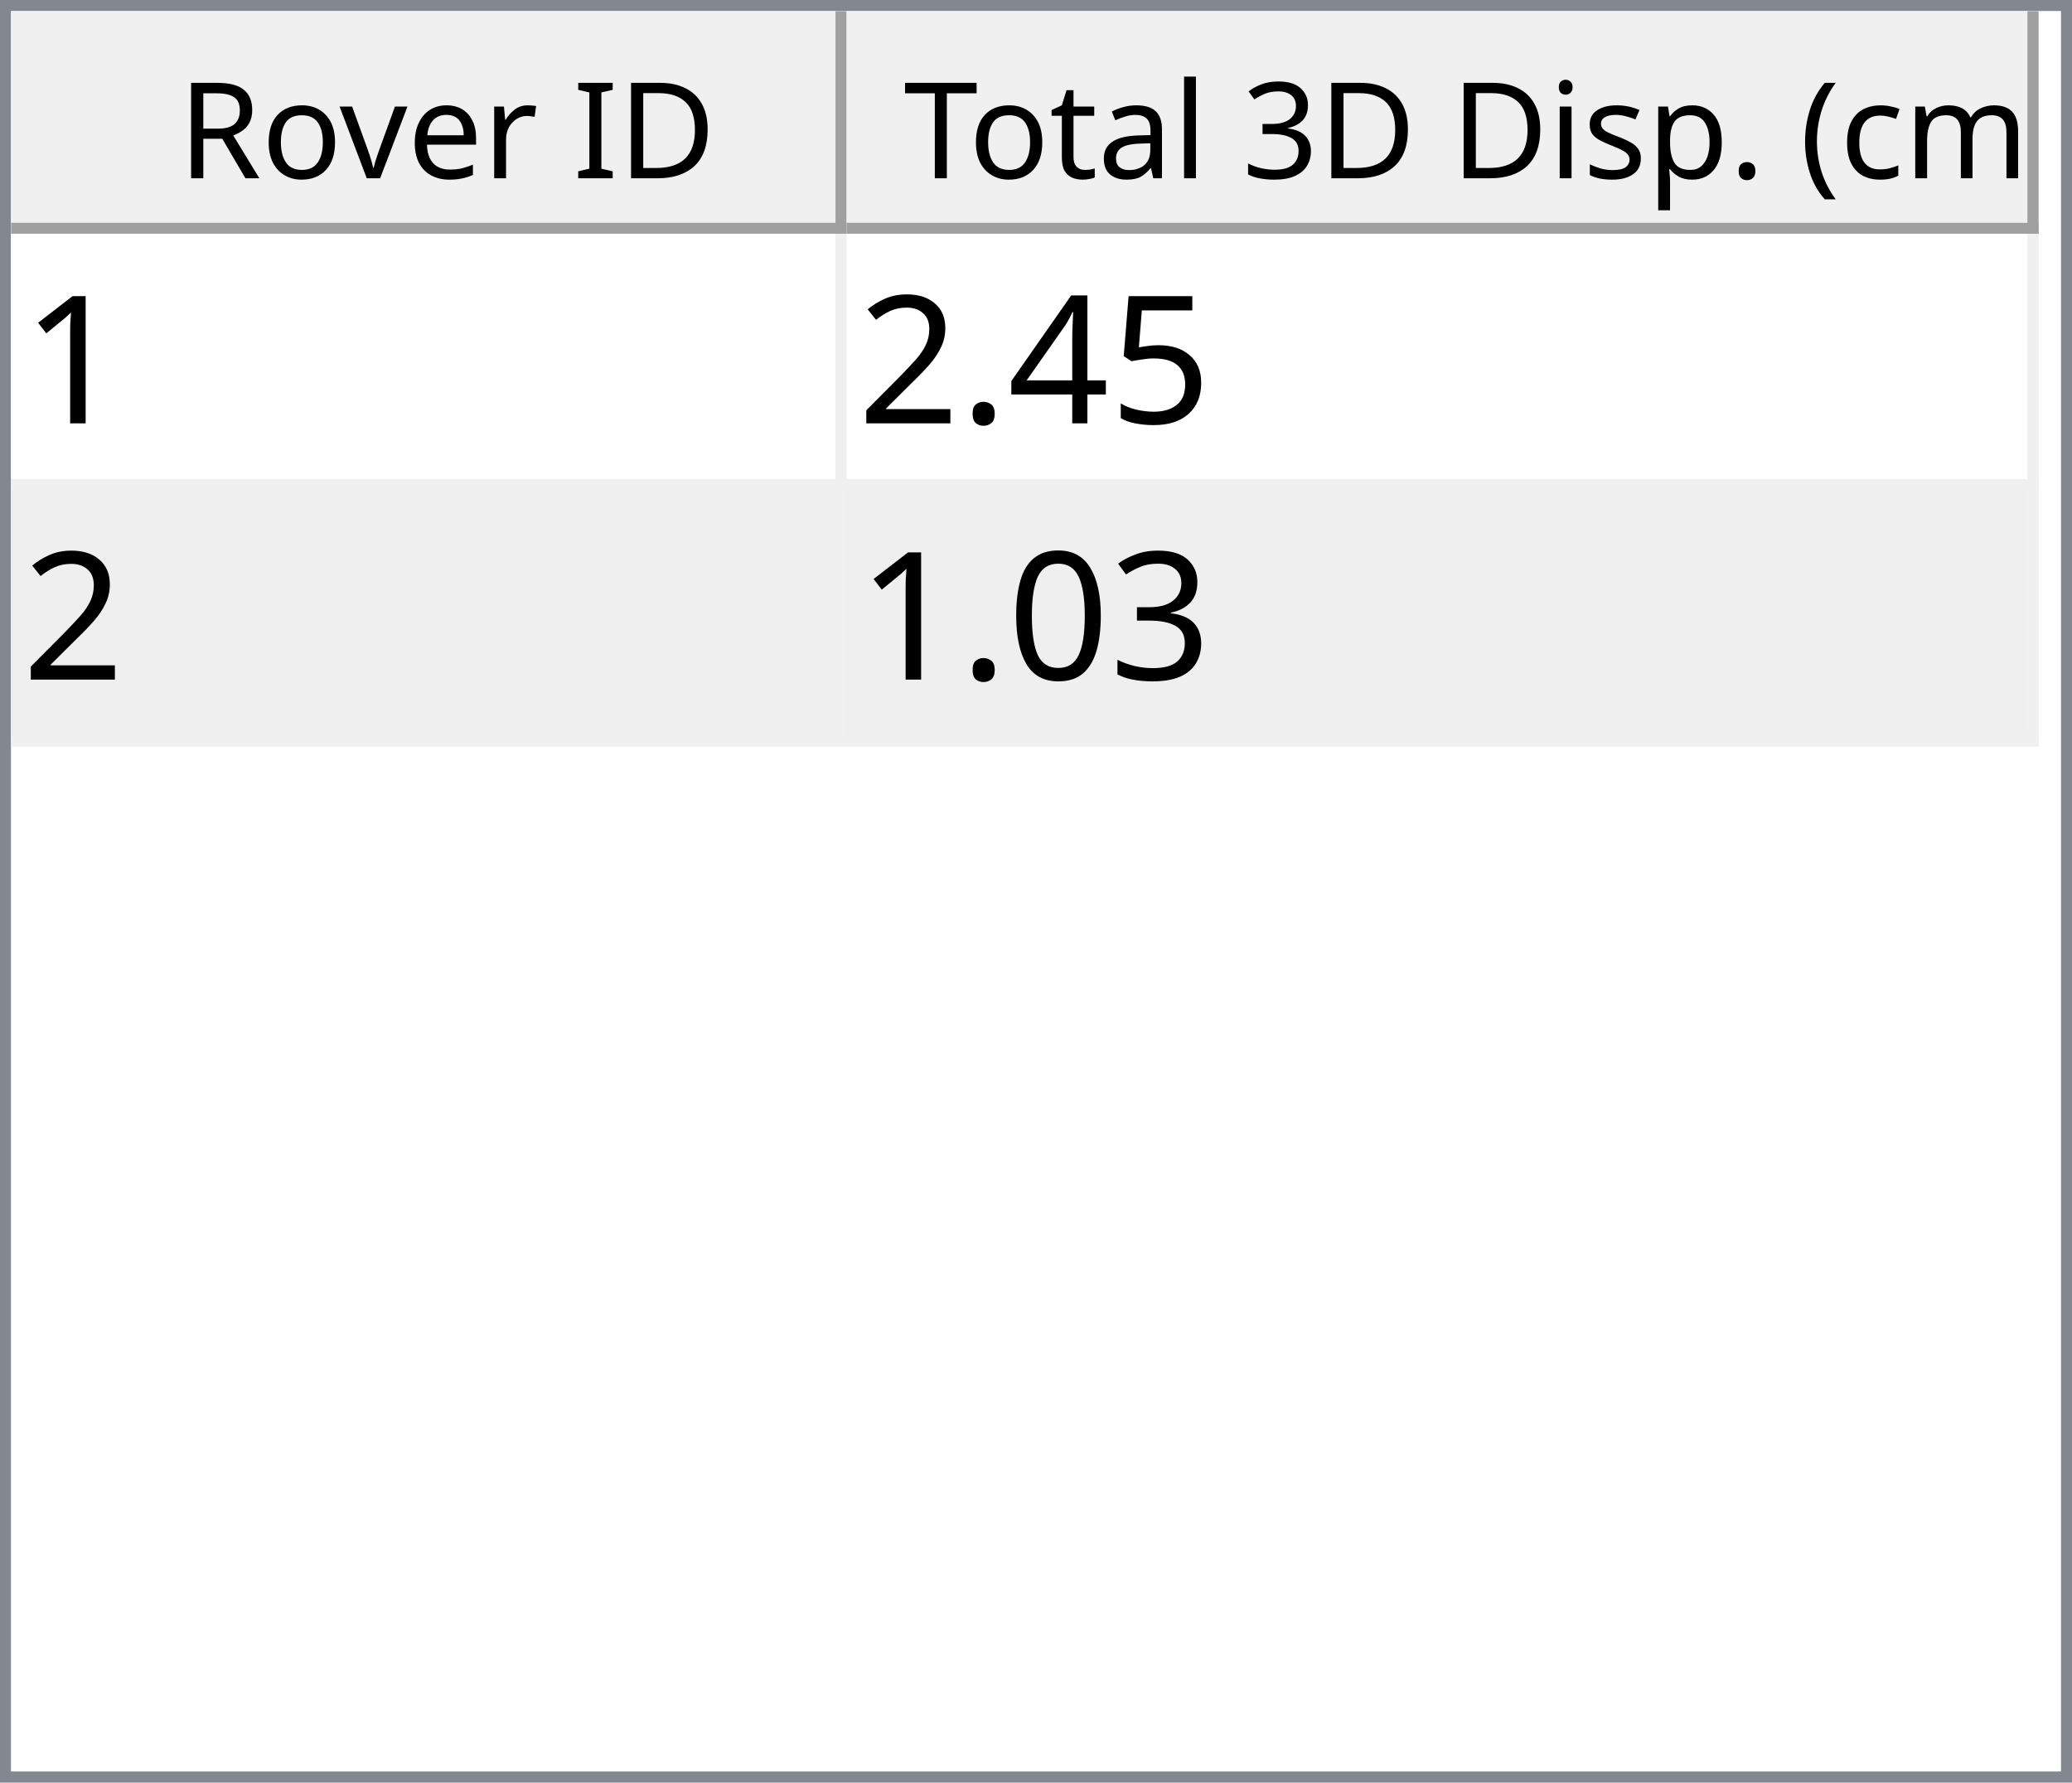
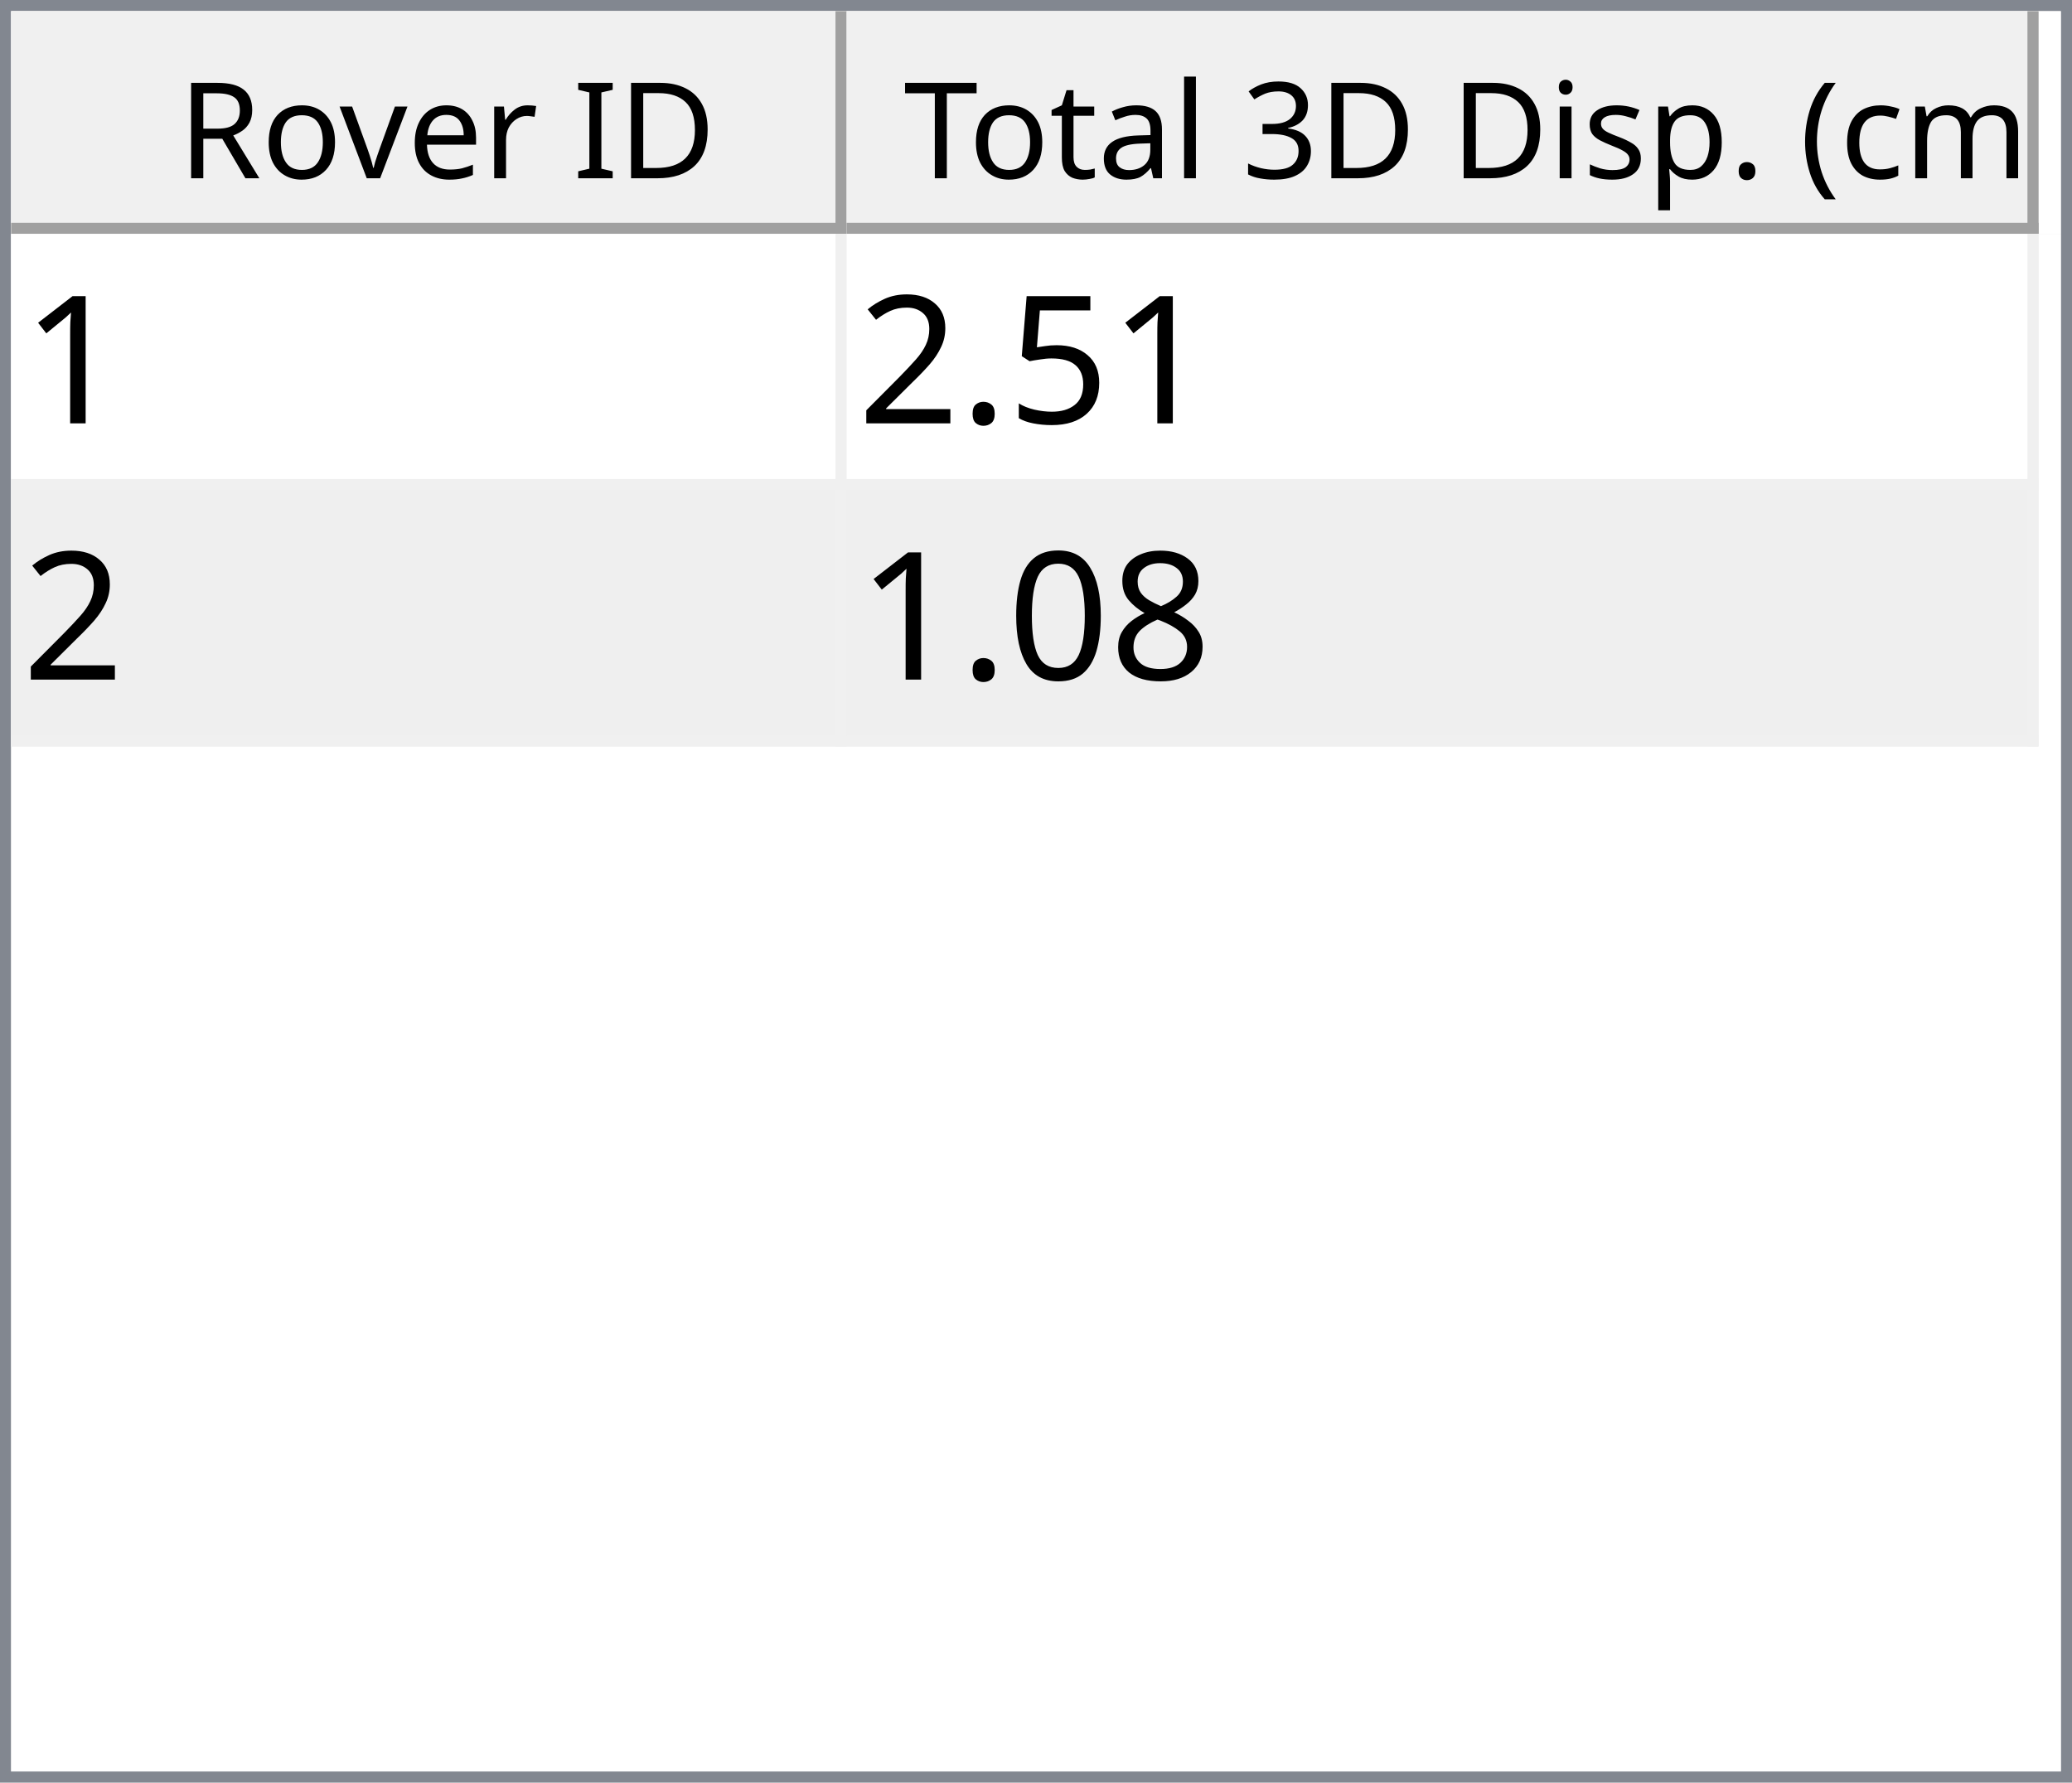
<svg xmlns="http://www.w3.org/2000/svg" style="fill-opacity:1; color-rendering:auto; color-interpolation:auto; text-rendering:auto; stroke:black; stroke-linecap:square; stroke-miterlimit:10; shape-rendering:auto; stroke-opacity:1; fill:black; stroke-dasharray:none; font-weight:normal; stroke-width:1; font-family:'Dialog'; font-style:normal; stroke-linejoin:miter; font-size:12px; stroke-dashoffset:0; image-rendering:auto;" width="186" height="160">
  <defs id="genericDefs" />
  <g>
    <defs id="defs1">
      <clipPath clipPathUnits="userSpaceOnUse" id="clipPath1">
        <path d="M0 0 L186 0 L186 160 L0 160 L0 0 Z" />
      </clipPath>
      <clipPath clipPathUnits="userSpaceOnUse" id="clipPath2">
        <path d="M0 0 L0 160 L186 160 L186 0 Z" />
      </clipPath>
      <clipPath clipPathUnits="userSpaceOnUse" id="clipPath3">
        <path d="M0 0 L0 20 L184 20 L184 0 Z" />
      </clipPath>
      <clipPath clipPathUnits="userSpaceOnUse" id="clipPath4">
        <path d="M0 0 L0 20 L75 20 L75 0 Z" />
      </clipPath>
      <clipPath clipPathUnits="userSpaceOnUse" id="clipPath5">
        <path d="M1 1 L1 19 L74 19 L74 1 Z" />
      </clipPath>
      <clipPath clipPathUnits="userSpaceOnUse" id="clipPath6">
        <path d="M0 0 L0 18 L73 18 L73 0 Z" />
      </clipPath>
      <clipPath clipPathUnits="userSpaceOnUse" id="clipPath7">
        <path d="M-0.5 -0.5 L-0.5 19.5 L74.5 19.5 L74.5 -0.5 Z" />
      </clipPath>
      <clipPath clipPathUnits="userSpaceOnUse" id="clipPath8">
        <path d="M0 0 L0 20 L107 20 L107 0 Z" />
      </clipPath>
      <clipPath clipPathUnits="userSpaceOnUse" id="clipPath9">
        <path d="M1 1 L1 19 L106 19 L106 1 Z" />
      </clipPath>
      <clipPath clipPathUnits="userSpaceOnUse" id="clipPath10">
        <path d="M0 0 L0 18 L105 18 L105 0 Z" />
      </clipPath>
      <clipPath clipPathUnits="userSpaceOnUse" id="clipPath11">
        <path d="M-0.5 -0.5 L-0.5 19.5 L106.5 19.5 L106.5 -0.5 Z" />
      </clipPath>
      <clipPath clipPathUnits="userSpaceOnUse" id="clipPath12">
        <path d="M0 0 L0 138 L184 138 L184 0 Z" />
      </clipPath>
      <clipPath clipPathUnits="userSpaceOnUse" id="clipPath13">
        <path d="M0 0 L0 46 L182 46 L182 0 Z" />
      </clipPath>
      <clipPath clipPathUnits="userSpaceOnUse" id="clipPath14">
        <path d="M-0.5 -0.5 L-0.5 45.5 L181.5 45.5 L181.5 -0.5 Z" />
      </clipPath>
      <clipPath clipPathUnits="userSpaceOnUse" id="clipPath15">
        <path d="M0 0 L0 22 L74 22 L74 0 Z" />
      </clipPath>
      <clipPath clipPathUnits="userSpaceOnUse" id="clipPath16">
        <path d="M0 0 L0 22 L106 22 L106 0 Z" />
      </clipPath>
      <font horiz-adv-x="64.551" id="font1">
        <font-face ascent="107.91" descent="25.098" units-per-em="100" style="font-style:normal; font-family:Segoe UI; font-weight:normal;" />
        <missing-glyph horiz-adv-x="64.551" d="M8.109 0 L8.109 68.266 L56.453 68.266 L56.453 0 L8.109 0 ZM15.328 7.234 L49.219 7.234 L49.219 61.031 L15.328 61.031 L15.328 7.234 Z" />
        <glyph unicode="D" horiz-adv-x="70.117" d="M9.188 0 L9.188 70.016 L28.516 70.016 Q65.531 70.016 65.531 35.891 Q65.531 19.672 55.25 9.836 Q44.969 0 27.734 0 L9.188 0 ZM17.391 62.594 L17.391 7.422 L27.828 7.422 Q41.609 7.422 49.273 14.797 Q56.938 22.172 56.938 35.688 Q56.938 62.594 28.328 62.594 L17.391 62.594 Z" />
        <glyph unicode="I" horiz-adv-x="26.611" d="M17.391 0 L9.188 0 L9.188 70.016 L17.391 70.016 L17.391 0 Z" />
        <glyph unicode=" " horiz-adv-x="27.393" d="" />
        <glyph unicode="r" horiz-adv-x="34.766" d="M34.188 41.891 Q32.078 43.5 28.125 43.5 Q23 43.5 19.555 38.672 Q16.109 33.844 16.109 25.484 L16.109 0 L8.109 0 L8.109 50 L16.109 50 L16.109 39.703 L16.312 39.703 Q18.016 44.969 21.531 47.922 Q25.047 50.875 29.391 50.875 Q32.516 50.875 34.188 50.203 L34.188 41.891 Z" />
        <glyph unicode="e" horiz-adv-x="52.295" d="M48.297 23 L12.984 23 Q13.188 14.656 17.484 10.109 Q21.781 5.562 29.297 5.562 Q37.75 5.562 44.828 11.141 L44.828 3.609 Q38.234 -1.172 27.391 -1.172 Q16.797 -1.172 10.742 5.641 Q4.688 12.453 4.688 24.812 Q4.688 36.469 11.305 43.82 Q17.922 51.172 27.734 51.172 Q37.547 51.172 42.922 44.828 Q48.297 38.484 48.297 27.203 L48.297 23 ZM40.094 29.781 Q40.047 36.719 36.75 40.578 Q33.453 44.438 27.594 44.438 Q21.922 44.438 17.969 40.383 Q14.016 36.328 13.094 29.781 L40.094 29.781 Z" />
        <glyph unicode="v" horiz-adv-x="47.9" d="M47.406 50 L27.484 0 L19.625 0 L0.688 50 L9.469 50 L22.172 13.672 Q23.578 9.672 23.922 6.688 L24.125 6.688 Q24.609 10.453 25.688 13.484 L38.969 50 L47.406 50 Z" />
        <glyph unicode="o" horiz-adv-x="58.594" d="M29 -1.172 Q17.922 -1.172 11.305 5.836 Q4.688 12.844 4.688 24.422 Q4.688 37.016 11.57 44.094 Q18.453 51.172 30.172 51.172 Q41.359 51.172 47.633 44.289 Q53.906 37.406 53.906 25.203 Q53.906 13.234 47.141 6.031 Q40.375 -1.172 29 -1.172 ZM29.594 44.438 Q21.875 44.438 17.383 39.188 Q12.891 33.938 12.891 24.703 Q12.891 15.828 17.43 10.695 Q21.969 5.562 29.594 5.562 Q37.359 5.562 41.531 10.594 Q45.703 15.625 45.703 24.906 Q45.703 34.281 41.531 39.359 Q37.359 44.438 29.594 44.438 Z" />
        <glyph unicode="R" horiz-adv-x="59.814" d="M59.375 0 L49.609 0 L37.891 19.625 Q36.281 22.359 34.766 24.289 Q33.25 26.219 31.664 27.438 Q30.078 28.656 28.25 29.219 Q26.422 29.781 24.125 29.781 L17.391 29.781 L17.391 0 L9.188 0 L9.188 70.016 L30.078 70.016 Q34.672 70.016 38.555 68.867 Q42.438 67.719 45.289 65.375 Q48.141 63.031 49.758 59.547 Q51.375 56.062 51.375 51.375 Q51.375 47.703 50.273 44.656 Q49.172 41.609 47.148 39.211 Q45.125 36.812 42.266 35.133 Q39.406 33.453 35.844 32.516 L35.844 32.328 Q37.594 31.547 38.891 30.547 Q40.188 29.547 41.359 28.18 Q42.531 26.812 43.68 25.078 Q44.828 23.344 46.234 21.047 L59.375 0 ZM17.391 62.594 L17.391 37.203 L28.516 37.203 Q31.594 37.203 34.203 38.133 Q36.812 39.062 38.719 40.797 Q40.625 42.531 41.703 45.047 Q42.781 47.562 42.781 50.688 Q42.781 56.297 39.141 59.445 Q35.5 62.594 28.609 62.594 L17.391 62.594 Z" />
        <glyph unicode=")" horiz-adv-x="30.176" d="M8.297 -15.922 L1.172 -15.922 Q16.406 2.344 16.406 26.812 Q16.406 51.469 1.078 70.016 L8.297 70.016 Q23.531 52.156 23.531 26.703 Q23.531 1.375 8.297 -15.922 Z" />
        <glyph unicode="m" horiz-adv-x="86.133" d="M79.109 0 L71.094 0 L71.094 28.719 Q71.094 37.016 68.531 40.727 Q65.969 44.438 59.906 44.438 Q54.781 44.438 51.195 39.75 Q47.609 35.062 47.609 28.516 L47.609 0 L39.594 0 L39.594 29.688 Q39.594 44.438 28.219 44.438 Q22.953 44.438 19.531 40.016 Q16.109 35.594 16.109 28.516 L16.109 0 L8.109 0 L8.109 50 L16.109 50 L16.109 42.094 L16.312 42.094 Q21.625 51.172 31.844 51.172 Q36.969 51.172 40.773 48.312 Q44.578 45.453 46 40.828 Q51.562 51.172 62.594 51.172 Q79.109 51.172 79.109 30.812 L79.109 0 Z" />
        <glyph unicode="c" horiz-adv-x="46.191" d="M42.188 2.297 Q36.422 -1.172 28.516 -1.172 Q17.828 -1.172 11.258 5.789 Q4.688 12.75 4.688 23.828 Q4.688 36.188 11.766 43.68 Q18.844 51.172 30.672 51.172 Q37.25 51.172 42.281 48.734 L42.281 40.531 Q36.719 44.438 30.375 44.438 Q22.703 44.438 17.797 38.945 Q12.891 33.453 12.891 24.516 Q12.891 15.719 17.508 10.641 Q22.125 5.562 29.891 5.562 Q36.422 5.562 42.188 9.906 L42.188 2.297 Z" />
        <glyph unicode="(" horiz-adv-x="30.176" d="M29.109 -15.922 L21.969 -15.922 Q6.844 1.375 6.844 26.703 Q6.844 52.156 21.969 70.016 L29.203 70.016 Q13.875 51.469 13.875 26.812 Q13.875 2.344 29.109 -15.922 Z" />
        <glyph unicode="." horiz-adv-x="21.68" d="M10.891 -1.078 Q8.641 -1.078 7.055 0.539 Q5.469 2.156 5.469 4.391 Q5.469 6.641 7.055 8.273 Q8.641 9.906 10.891 9.906 Q13.188 9.906 14.797 8.273 Q16.406 6.641 16.406 4.391 Q16.406 2.156 14.797 0.539 Q13.188 -1.078 10.891 -1.078 Z" />
        <glyph unicode="p" horiz-adv-x="58.789" d="M16.312 7.234 L16.109 7.234 L16.109 -23 L8.109 -23 L8.109 50 L16.109 50 L16.109 41.219 L16.312 41.219 Q22.219 51.172 33.594 51.172 Q43.266 51.172 48.688 44.461 Q54.109 37.75 54.109 26.469 Q54.109 13.922 48 6.375 Q41.891 -1.172 31.297 -1.172 Q21.578 -1.172 16.312 7.234 ZM16.109 27.391 L16.109 20.406 Q16.109 14.203 20.141 9.883 Q24.172 5.562 30.375 5.562 Q37.641 5.562 41.773 11.133 Q45.906 16.703 45.906 26.609 Q45.906 34.969 42.047 39.703 Q38.188 44.438 31.594 44.438 Q24.609 44.438 20.359 39.578 Q16.109 34.719 16.109 27.391 Z" />
        <glyph unicode="s" horiz-adv-x="42.432" d="M5.078 1.812 L5.078 10.406 Q11.625 5.562 19.484 5.562 Q30.031 5.562 30.031 12.594 Q30.031 14.594 29.125 15.992 Q28.219 17.391 26.68 18.461 Q25.141 19.531 23.07 20.383 Q21 21.234 18.609 22.172 Q15.281 23.484 12.766 24.828 Q10.25 26.172 8.57 27.859 Q6.891 29.547 6.031 31.695 Q5.172 33.844 5.172 36.719 Q5.172 40.234 6.789 42.945 Q8.406 45.656 11.086 47.484 Q13.766 49.312 17.211 50.242 Q20.656 51.172 24.312 51.172 Q30.812 51.172 35.938 48.922 L35.938 40.828 Q30.422 44.438 23.25 44.438 Q21 44.438 19.195 43.922 Q17.391 43.406 16.094 42.477 Q14.797 41.547 14.086 40.258 Q13.375 38.969 13.375 37.406 Q13.375 35.453 14.086 34.133 Q14.797 32.812 16.164 31.789 Q17.531 30.766 19.484 29.938 Q21.438 29.109 23.922 28.125 Q27.25 26.859 29.883 25.516 Q32.516 24.172 34.375 22.484 Q36.234 20.797 37.234 18.602 Q38.234 16.406 38.234 13.375 Q38.234 9.672 36.602 6.938 Q34.969 4.203 32.234 2.398 Q29.5 0.594 25.93 -0.289 Q22.359 -1.172 18.453 -1.172 Q10.75 -1.172 5.078 1.812 Z" />
        <glyph unicode="i" horiz-adv-x="24.219" d="M12.203 62.703 Q10.062 62.703 8.547 64.164 Q7.031 65.625 7.031 67.875 Q7.031 70.125 8.547 71.609 Q10.062 73.094 12.203 73.094 Q14.406 73.094 15.945 71.609 Q17.484 70.125 17.484 67.875 Q17.484 65.719 15.945 64.211 Q14.406 62.703 12.203 62.703 ZM16.109 0 L8.109 0 L8.109 50 L16.109 50 L16.109 0 Z" />
        <glyph unicode="3" horiz-adv-x="53.906" d="M46.531 19.828 Q46.531 15.094 44.75 11.211 Q42.969 7.328 39.719 4.57 Q36.469 1.812 31.93 0.297 Q27.391 -1.219 21.922 -1.219 Q11.922 -1.219 6 2.594 L6 11.188 Q13.094 5.609 22.219 5.609 Q25.875 5.609 28.828 6.539 Q31.781 7.469 33.906 9.227 Q36.031 10.984 37.18 13.477 Q38.328 15.969 38.328 19.094 Q38.328 32.812 18.797 32.812 L12.984 32.812 L12.984 39.594 L18.5 39.594 Q35.797 39.594 35.797 52.484 Q35.797 64.406 22.609 64.406 Q15.188 64.406 8.688 59.422 L8.688 67.188 Q15.375 71.188 24.609 71.188 Q29 71.188 32.57 69.969 Q36.141 68.75 38.68 66.555 Q41.219 64.359 42.609 61.281 Q44 58.203 44 54.5 Q44 40.672 30.031 36.719 L30.031 36.531 Q33.594 36.141 36.625 34.797 Q39.656 33.453 41.852 31.305 Q44.047 29.156 45.289 26.25 Q46.531 23.344 46.531 19.828 Z" />
        <glyph unicode="l" horiz-adv-x="24.219" d="M16.109 0 L8.109 0 L8.109 74.031 L16.109 74.031 L16.109 0 Z" />
        <glyph unicode="a" horiz-adv-x="50.879" d="M43.891 0 L35.891 0 L35.891 7.812 L35.688 7.812 Q30.469 -1.172 20.312 -1.172 Q12.844 -1.172 8.617 2.781 Q4.391 6.734 4.391 13.281 Q4.391 27.297 20.906 29.594 L35.891 31.688 Q35.891 44.438 25.594 44.438 Q16.547 44.438 9.281 38.281 L9.281 46.484 Q16.656 51.172 26.266 51.172 Q43.891 51.172 43.891 32.516 L43.891 0 ZM35.891 25.297 L23.828 23.641 Q18.266 22.859 15.43 20.875 Q12.594 18.891 12.594 13.875 Q12.594 10.203 15.211 7.883 Q17.828 5.562 22.172 5.562 Q28.125 5.562 32.008 9.742 Q35.891 13.922 35.891 20.312 L35.891 25.297 Z" />
        <glyph unicode="t" horiz-adv-x="33.887" d="M31.297 0.484 Q28.469 -1.078 23.828 -1.078 Q10.688 -1.078 10.688 13.578 L10.688 43.172 L2.094 43.172 L2.094 50 L10.688 50 L10.688 62.203 L18.703 64.797 L18.703 50 L31.297 50 L31.297 43.172 L18.703 43.172 L18.703 14.984 Q18.703 9.969 20.414 7.82 Q22.125 5.672 26.078 5.672 Q29.109 5.672 31.297 7.328 L31.297 0.484 Z" />
        <glyph unicode="T" horiz-adv-x="52.393" d="M50.594 62.594 L30.375 62.594 L30.375 0 L22.172 0 L22.172 62.594 L2 62.594 L2 70.016 L50.594 70.016 L50.594 62.594 Z" />
      </font>
      <font horiz-adv-x="75.0" id="font2">
        <font-face ascent="100.537" descent="21.973" units-per-em="100" style="font-style:normal; font-family:sans-serif; font-weight:normal;" />
        <missing-glyph horiz-adv-x="75.0" d="M12.5 0 L12.5 62.5 L62.5 62.5 L62.5 0 L12.5 0 ZM14.062 1.562 L60.938 1.562 L60.938 60.938 L14.062 60.938 L14.062 1.562 Z" />
        <glyph unicode="1" horiz-adv-x="55.615" d="M37.25 0 L28.469 0 L28.469 56 Q25.297 52.984 20.141 49.953 Q14.984 46.922 10.891 45.406 L10.891 53.906 Q18.266 57.375 23.781 62.305 Q29.297 67.234 31.594 71.875 L37.25 71.875 L37.25 0 Z" />
        <glyph unicode="5" horiz-adv-x="55.615" d="M4.156 18.75 L13.375 19.531 Q14.406 12.797 18.141 9.398 Q21.875 6 27.156 6 Q33.5 6 37.891 10.789 Q42.281 15.578 42.281 23.484 Q42.281 31 38.062 35.352 Q33.844 39.703 27 39.703 Q22.75 39.703 19.336 37.773 Q15.922 35.844 13.969 32.766 L5.719 33.844 L12.641 70.609 L48.25 70.609 L48.25 62.203 L19.672 62.203 L15.828 42.969 Q22.266 47.469 29.344 47.469 Q38.719 47.469 45.164 40.969 Q51.609 34.469 51.609 24.266 Q51.609 14.547 45.953 7.469 Q39.062 -1.219 27.156 -1.219 Q17.391 -1.219 11.211 4.25 Q5.031 9.719 4.156 18.75 Z" />
-         <glyph unicode="4" horiz-adv-x="55.615" d="M32.328 0 L32.328 17.141 L1.266 17.141 L1.266 25.203 L33.938 71.578 L41.109 71.578 L41.109 25.203 L50.781 25.203 L50.781 17.141 L41.109 17.141 L41.109 0 L32.328 0 ZM32.328 25.203 L32.328 57.469 L9.906 25.203 L32.328 25.203 Z" />
        <glyph unicode="." horiz-adv-x="27.783" d="M9.078 0 L9.078 10.016 L19.094 10.016 L19.094 0 L9.078 0 Z" />
        <glyph unicode="2" horiz-adv-x="55.615" d="M50.344 8.453 L50.344 0 L3.031 0 Q2.938 3.172 4.047 6.109 Q5.859 10.938 9.836 15.625 Q13.812 20.312 21.344 26.469 Q33.016 36.031 37.117 41.625 Q41.219 47.219 41.219 52.203 Q41.219 57.422 37.477 61.008 Q33.734 64.594 27.734 64.594 Q21.391 64.594 17.578 60.789 Q13.766 56.984 13.719 50.25 L4.688 51.172 Q5.609 61.281 11.664 66.578 Q17.719 71.875 27.938 71.875 Q38.234 71.875 44.242 66.164 Q50.25 60.453 50.25 52 Q50.25 47.703 48.492 43.555 Q46.734 39.406 42.656 34.812 Q38.578 30.219 29.109 22.219 Q21.188 15.578 18.945 13.211 Q16.703 10.844 15.234 8.453 L50.344 8.453 Z" />
-         <glyph unicode="3" horiz-adv-x="55.615" d="M4.203 18.891 L12.984 20.062 Q14.5 12.594 18.141 9.297 Q21.781 6 27 6 Q33.203 6 37.477 10.297 Q41.75 14.594 41.75 20.953 Q41.75 27 37.797 30.93 Q33.844 34.859 27.734 34.859 Q25.25 34.859 21.531 33.891 L22.516 41.609 Q23.391 41.5 23.922 41.5 Q29.547 41.5 34.039 44.43 Q38.531 47.359 38.531 53.469 Q38.531 58.297 35.258 61.477 Q31.984 64.656 26.812 64.656 Q21.688 64.656 18.266 61.43 Q14.844 58.203 13.875 51.766 L5.078 53.328 Q6.688 62.156 12.398 67.016 Q18.109 71.875 26.609 71.875 Q32.469 71.875 37.398 69.359 Q42.328 66.844 44.945 62.5 Q47.562 58.156 47.562 53.266 Q47.562 48.641 45.07 44.828 Q42.578 41.016 37.703 38.766 Q44.047 37.312 47.562 32.695 Q51.078 28.078 51.078 21.141 Q51.078 11.766 44.242 5.25 Q37.406 -1.266 26.953 -1.266 Q17.531 -1.266 11.305 4.352 Q5.078 9.969 4.203 18.891 Z" />
+         <glyph unicode="8" horiz-adv-x="55.615" d="M17.672 38.812 Q12.203 40.828 9.57 44.539 Q6.938 48.25 6.938 53.422 Q6.938 61.234 12.555 66.555 Q18.172 71.875 27.484 71.875 Q36.859 71.875 42.578 66.43 Q48.297 60.984 48.297 53.172 Q48.297 48.188 45.68 44.508 Q43.062 40.828 37.75 38.812 Q44.344 36.672 47.781 31.883 Q51.219 27.094 51.219 20.453 Q51.219 11.281 44.727 5.031 Q38.234 -1.219 27.641 -1.219 Q17.047 -1.219 10.547 5.055 Q4.047 11.328 4.047 20.703 Q4.047 27.688 7.594 32.398 Q11.141 37.109 17.672 38.812 ZM15.922 53.719 Q15.922 48.641 19.195 45.414 Q22.469 42.188 27.688 42.188 Q32.766 42.188 36.016 45.383 Q39.266 48.578 39.266 53.219 Q39.266 58.062 35.914 61.359 Q32.562 64.656 27.594 64.656 Q22.562 64.656 19.242 61.43 Q15.922 58.203 15.922 53.719 ZM13.094 20.656 Q13.094 16.891 14.875 13.375 Q16.656 9.859 20.172 7.93 Q23.688 6 27.734 6 Q34.031 6 38.133 10.055 Q42.234 14.109 42.234 20.359 Q42.234 26.703 38.016 30.859 Q33.797 35.016 27.438 35.016 Q21.234 35.016 17.164 30.914 Q13.094 26.812 13.094 20.656 Z" />
        <glyph unicode="0" horiz-adv-x="55.615" d="M4.156 35.297 Q4.156 48 6.766 55.742 Q9.375 63.484 14.523 67.68 Q19.672 71.875 27.484 71.875 Q33.25 71.875 37.594 69.555 Q41.938 67.234 44.773 62.867 Q47.609 58.5 49.219 52.227 Q50.828 45.953 50.828 35.297 Q50.828 22.703 48.242 14.969 Q45.656 7.234 40.508 3.008 Q35.359 -1.219 27.484 -1.219 Q17.141 -1.219 11.234 6.203 Q4.156 15.141 4.156 35.297 ZM13.188 35.297 Q13.188 17.672 17.312 11.836 Q21.438 6 27.484 6 Q33.547 6 37.672 11.859 Q41.797 17.719 41.797 35.297 Q41.797 52.984 37.672 58.789 Q33.547 64.594 27.391 64.594 Q21.344 64.594 17.719 59.469 Q13.188 52.938 13.188 35.297 Z" />
      </font>
    </defs>
    <g style="fill:white; stroke:white;">
      <rect x="0" y="0" width="186" style="clip-path:url(#clipPath1); stroke:none;" height="160" />
    </g>
    <g style="fill:white; text-rendering:optimizeSpeed; color-rendering:optimizeSpeed; image-rendering:optimizeSpeed; shape-rendering:crispEdges; stroke:white; color-interpolation:sRGB;">
      <rect x="0" width="186" height="160" y="0" style="stroke:none;" />
      <path style="stroke:none;" d="M0 160 L186 160 L186 0 L0 0 Z" />
    </g>
    <g style="fill:rgb(240,240,240); font-family:'Segoe UI'; stroke:rgb(240,240,240);">
      <rect x="0" y="0" width="186" style="clip-path:url(#clipPath2); stroke:none;" height="160" />
    </g>
    <g style="fill:rgb(130,135,144); font-family:'Segoe UI'; stroke:rgb(130,135,144);">
      <path d="M0 0 L186 0 L186 160 L0 160 L0 0 ZM1 1 L185 1 L185 159 L1 159 L1 1 Z" style="fill-rule:evenodd; clip-path:url(#clipPath2); stroke:none;" />
    </g>
    <g style="fill:white; font-family:'Segoe UI'; stroke:white;" transform="translate(1,1)">
      <rect x="0" y="0" width="184" style="clip-path:url(#clipPath3); stroke:none;" height="20" />
    </g>
    <g style="fill:rgb(240,240,240); font-family:'Segoe UI'; stroke:rgb(240,240,240);" transform="translate(1,1)">
      <rect x="0" y="0" width="75" style="clip-path:url(#clipPath4); stroke:none;" height="20" />
    </g>
    <g style="font-family:'Segoe UI';" transform="translate(2,2)">
      <text x="14" xml:space="preserve" y="14" style="clip-path:url(#clipPath6); stroke:none;">Rover ID</text>
    </g>
    <g style="fill:rgb(160,160,160); font-family:'Segoe UI'; stroke:rgb(160,160,160); stroke-linejoin:bevel;" transform="translate(1.5,1.5)">
      <line x1="74" x2="74" y1="0" style="fill:none; clip-path:url(#clipPath7);" y2="19" />
    </g>
    <g style="fill:rgb(160,160,160); font-family:'Segoe UI'; stroke:rgb(160,160,160); stroke-linejoin:bevel;" transform="matrix(1,0,0,1,1,1) translate(0.5,0.5)">
      <line x1="0" x2="74" y1="19" style="fill:none; clip-path:url(#clipPath7);" y2="19" />
    </g>
    <g style="fill:rgb(240,240,240); font-family:'Segoe UI'; stroke:rgb(240,240,240);" transform="translate(76,1)">
      <rect x="0" y="0" width="107" style="clip-path:url(#clipPath8); stroke:none;" height="20" />
    </g>
    <g style="font-family:'Segoe UI';" transform="translate(77,2)">
      <text x="1" xml:space="preserve" y="14" style="clip-path:url(#clipPath10); stroke:none;"> Total 3D Disp. (cm)</text>
    </g>
    <g style="fill:rgb(160,160,160); font-family:'Segoe UI'; stroke:rgb(160,160,160); stroke-linejoin:bevel;" transform="translate(76.5,1.5)">
      <line x1="106" x2="106" y1="0" style="fill:none; clip-path:url(#clipPath11);" y2="19" />
    </g>
    <g style="fill:rgb(160,160,160); font-family:'Segoe UI'; stroke:rgb(160,160,160); stroke-linejoin:bevel;" transform="matrix(1,0,0,1,76,1) translate(0.5,0.5)">
      <line x1="0" x2="106" y1="19" style="fill:none; clip-path:url(#clipPath11);" y2="19" />
    </g>
    <g style="fill:white; font-family:'Segoe UI'; stroke:white;" transform="translate(1,21)">
      <rect x="0" y="0" width="184" style="clip-path:url(#clipPath12); stroke:none;" height="138" />
    </g>
    <g style="fill:rgb(240,240,240); font-size:16px; font-family:sans-serif; stroke:rgb(240,240,240);" transform="translate(1,21)">
      <rect x="0" y="0" width="182" style="clip-path:url(#clipPath13); stroke:none;" height="46" />
      <line transform="translate(0.5,0.5)" x1="0" x2="181" y1="22" style="clip-path:url(#clipPath14); fill:none; stroke-linejoin:bevel;" y2="22" />
    </g>
    <g transform="matrix(1,0,0,1,1,21) translate(0.5,0.5)" style="fill:rgb(240,240,240); font-size:16px; font-family:sans-serif; stroke:rgb(240,240,240); stroke-linejoin:bevel;">
      <line x1="0" x2="181" y1="45" style="fill:none; clip-path:url(#clipPath14);" y2="45" />
    </g>
    <g transform="matrix(1,0,0,1,1,21) translate(0.5,0.5)" style="fill:rgb(240,240,240); font-size:16px; font-family:sans-serif; stroke:rgb(240,240,240); stroke-linejoin:bevel;">
      <line x1="74" x2="74" y1="0" style="fill:none; clip-path:url(#clipPath14);" y2="45" />
    </g>
    <g transform="matrix(1,0,0,1,1,21) translate(0.5,0.5)" style="fill:rgb(240,240,240); font-size:16px; font-family:sans-serif; stroke:rgb(240,240,240); stroke-linejoin:bevel;">
      <line x1="181" x2="181" y1="0" style="fill:none; clip-path:url(#clipPath14);" y2="45" />
    </g>
    <g style="fill:white; font-size:16px; font-family:sans-serif; stroke:white;" transform="matrix(1,0,0,1,1,21)">
      <rect x="0" y="0" width="74" style="clip-path:url(#clipPath15); stroke:none;" height="22" />
      <text x="1" y="17" style="fill:black; clip-path:url(#clipPath15); stroke:none;" xml:space="preserve">1</text>
    </g>
    <g style="fill:white; font-size:16px; font-family:sans-serif; stroke:white;" transform="matrix(1,0,0,1,1,21) translate(75,0)">
      <rect x="0" y="0" width="106" style="clip-path:url(#clipPath16); stroke:none;" height="22" />
-       <text x="1" y="17" style="fill:black; clip-path:url(#clipPath16); stroke:none;" xml:space="preserve">2.45</text>
+       <text x="1" y="17" style="fill:black; clip-path:url(#clipPath16); stroke:none;" xml:space="preserve">2.51</text>
    </g>
    <g style="fill:rgb(239,239,239); font-size:16px; font-family:sans-serif; stroke:rgb(239,239,239);" transform="matrix(1,0,0,1,1,21) translate(0,23)">
      <rect x="0" y="0" width="74" style="clip-path:url(#clipPath15); stroke:none;" height="22" />
      <text x="1" y="17" style="fill:black; clip-path:url(#clipPath15); stroke:none;" xml:space="preserve">2</text>
    </g>
    <g style="fill:rgb(239,239,239); font-size:16px; font-family:sans-serif; stroke:rgb(239,239,239);" transform="matrix(1,0,0,1,1,21) translate(75,23)">
      <rect x="0" y="0" width="106" style="clip-path:url(#clipPath16); stroke:none;" height="22" />
-       <text x="1" y="17" style="fill:black; clip-path:url(#clipPath16); stroke:none;" xml:space="preserve">1.03</text>
+       <text x="1" y="17" style="fill:black; clip-path:url(#clipPath16); stroke:none;" xml:space="preserve">1.08</text>
    </g>
  </g>
</svg>
